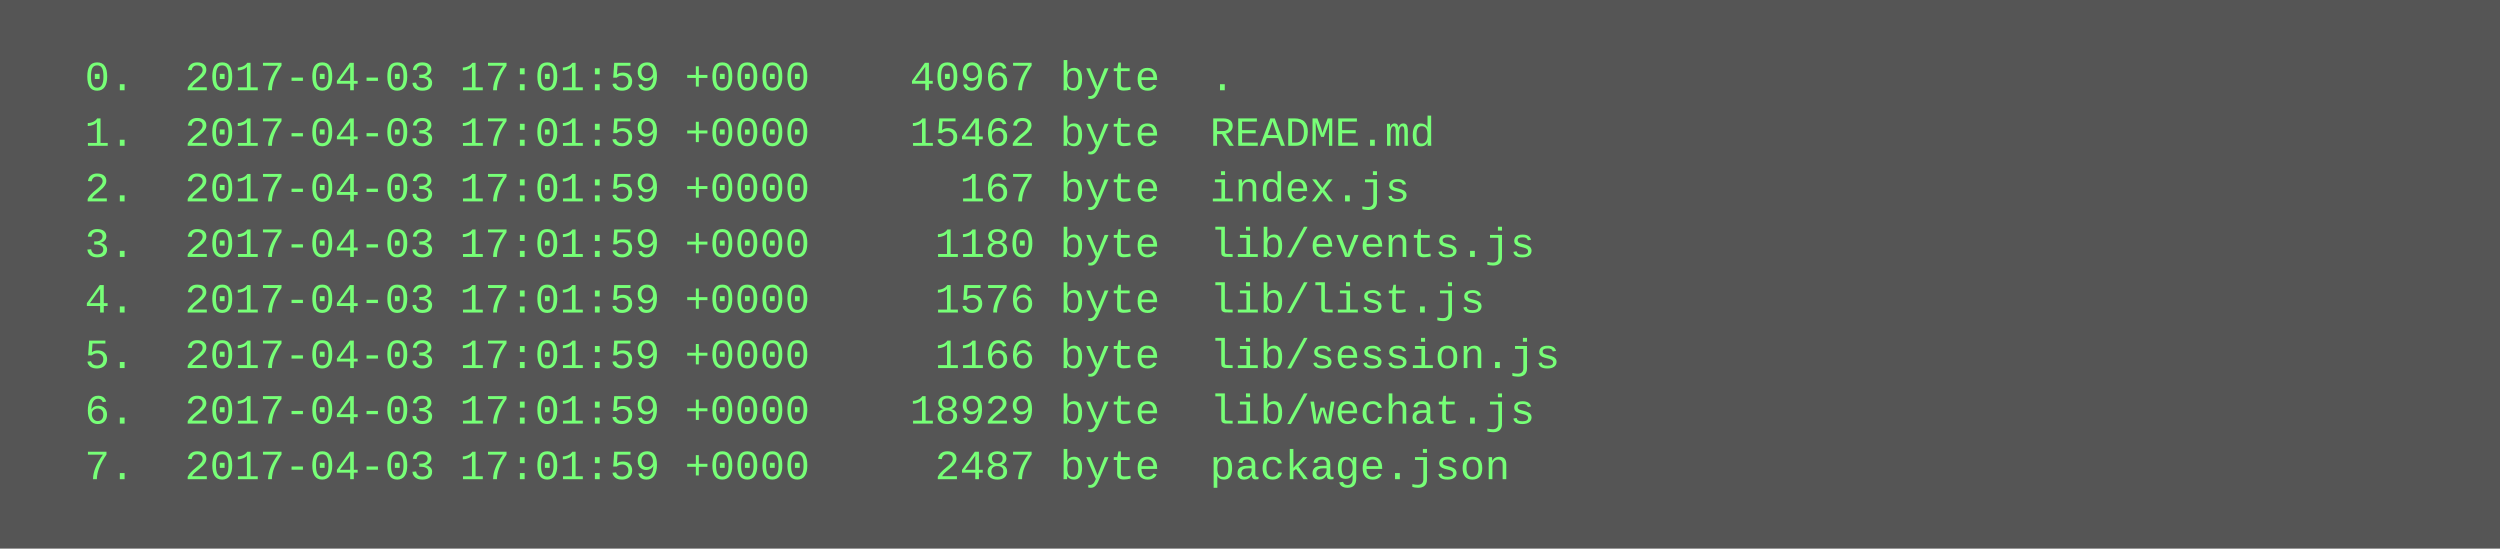
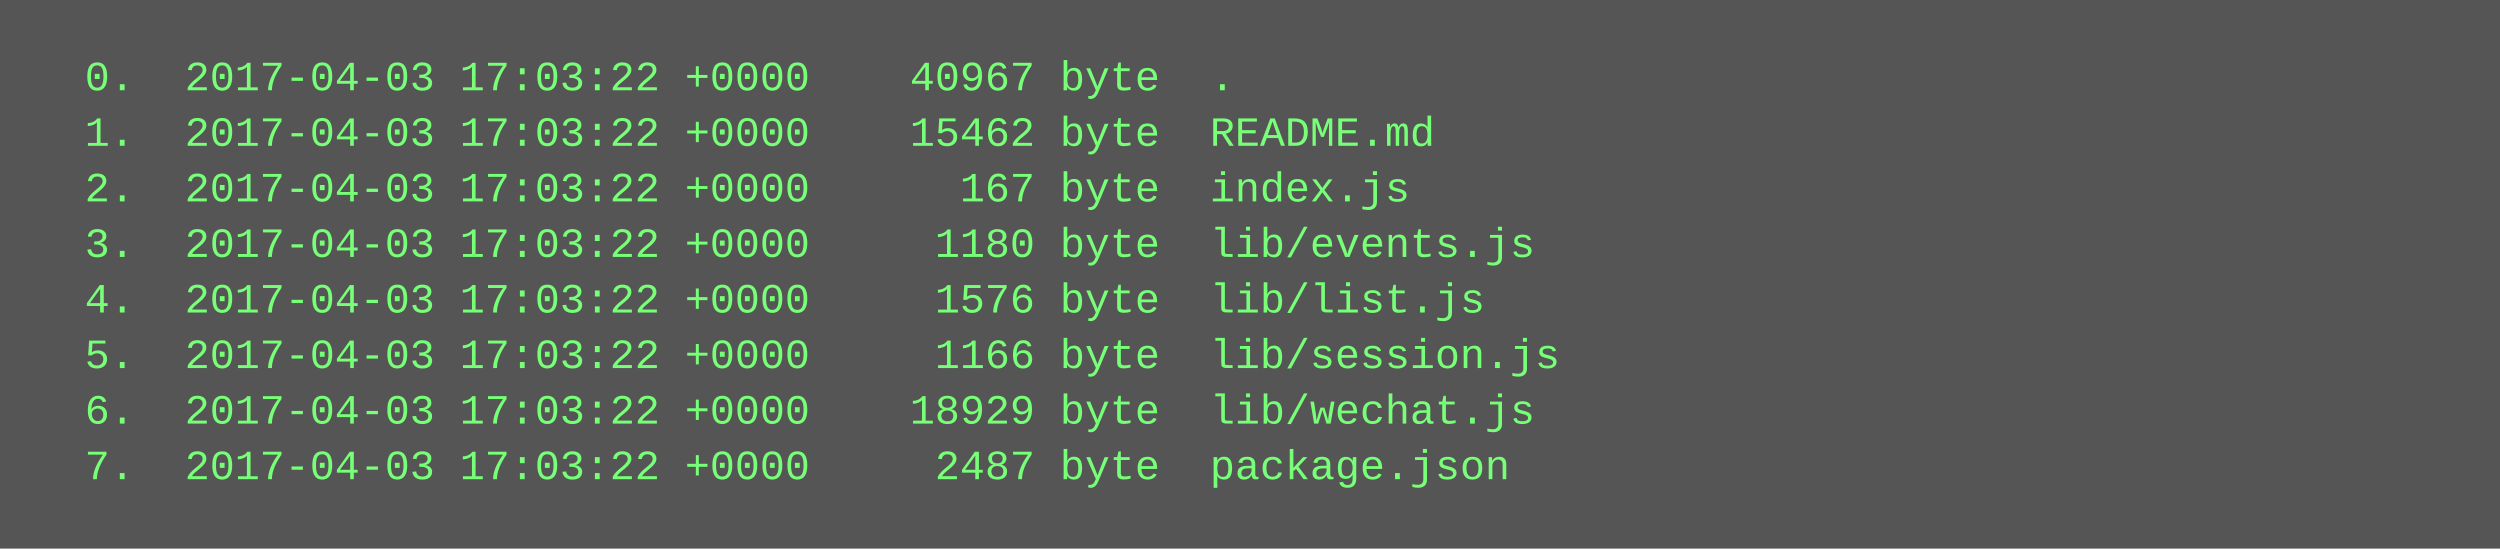
<svg xmlns="http://www.w3.org/2000/svg" height="158" width="720">
  <rect height="158" fill="#555" width="720" />
  <text fill="#7f7" font-family="Courier New" font-size="12" xml:space="preserve">
-     <tspan x="10" y="26">  0.  2017-04-03 17:01:59 +0000    40967 byte  .</tspan>
-     <tspan x="10" y="42">  1.  2017-04-03 17:01:59 +0000    15462 byte  README.md</tspan>
-     <tspan x="10" y="58">  2.  2017-04-03 17:01:59 +0000      167 byte  index.js</tspan>
-     <tspan x="10" y="74">  3.  2017-04-03 17:01:59 +0000     1180 byte  lib/events.js</tspan>
-     <tspan x="10" y="90">  4.  2017-04-03 17:01:59 +0000     1576 byte  lib/list.js</tspan>
-     <tspan x="10" y="106">  5.  2017-04-03 17:01:59 +0000     1166 byte  lib/session.js</tspan>
-     <tspan x="10" y="122">  6.  2017-04-03 17:01:59 +0000    18929 byte  lib/wechat.js</tspan>
-     <tspan x="10" y="138">  7.  2017-04-03 17:01:59 +0000     2487 byte  package.json</tspan>
+     <tspan x="10" y="26">  0.  2017-04-03 17:03:22 +0000    40967 byte  .</tspan>
+     <tspan x="10" y="42">  1.  2017-04-03 17:03:22 +0000    15462 byte  README.md</tspan>
+     <tspan x="10" y="58">  2.  2017-04-03 17:03:22 +0000      167 byte  index.js</tspan>
+     <tspan x="10" y="74">  3.  2017-04-03 17:03:22 +0000     1180 byte  lib/events.js</tspan>
+     <tspan x="10" y="90">  4.  2017-04-03 17:03:22 +0000     1576 byte  lib/list.js</tspan>
+     <tspan x="10" y="106">  5.  2017-04-03 17:03:22 +0000     1166 byte  lib/session.js</tspan>
+     <tspan x="10" y="122">  6.  2017-04-03 17:03:22 +0000    18929 byte  lib/wechat.js</tspan>
+     <tspan x="10" y="138">  7.  2017-04-03 17:03:22 +0000     2487 byte  package.json</tspan>
  </text>
</svg>
